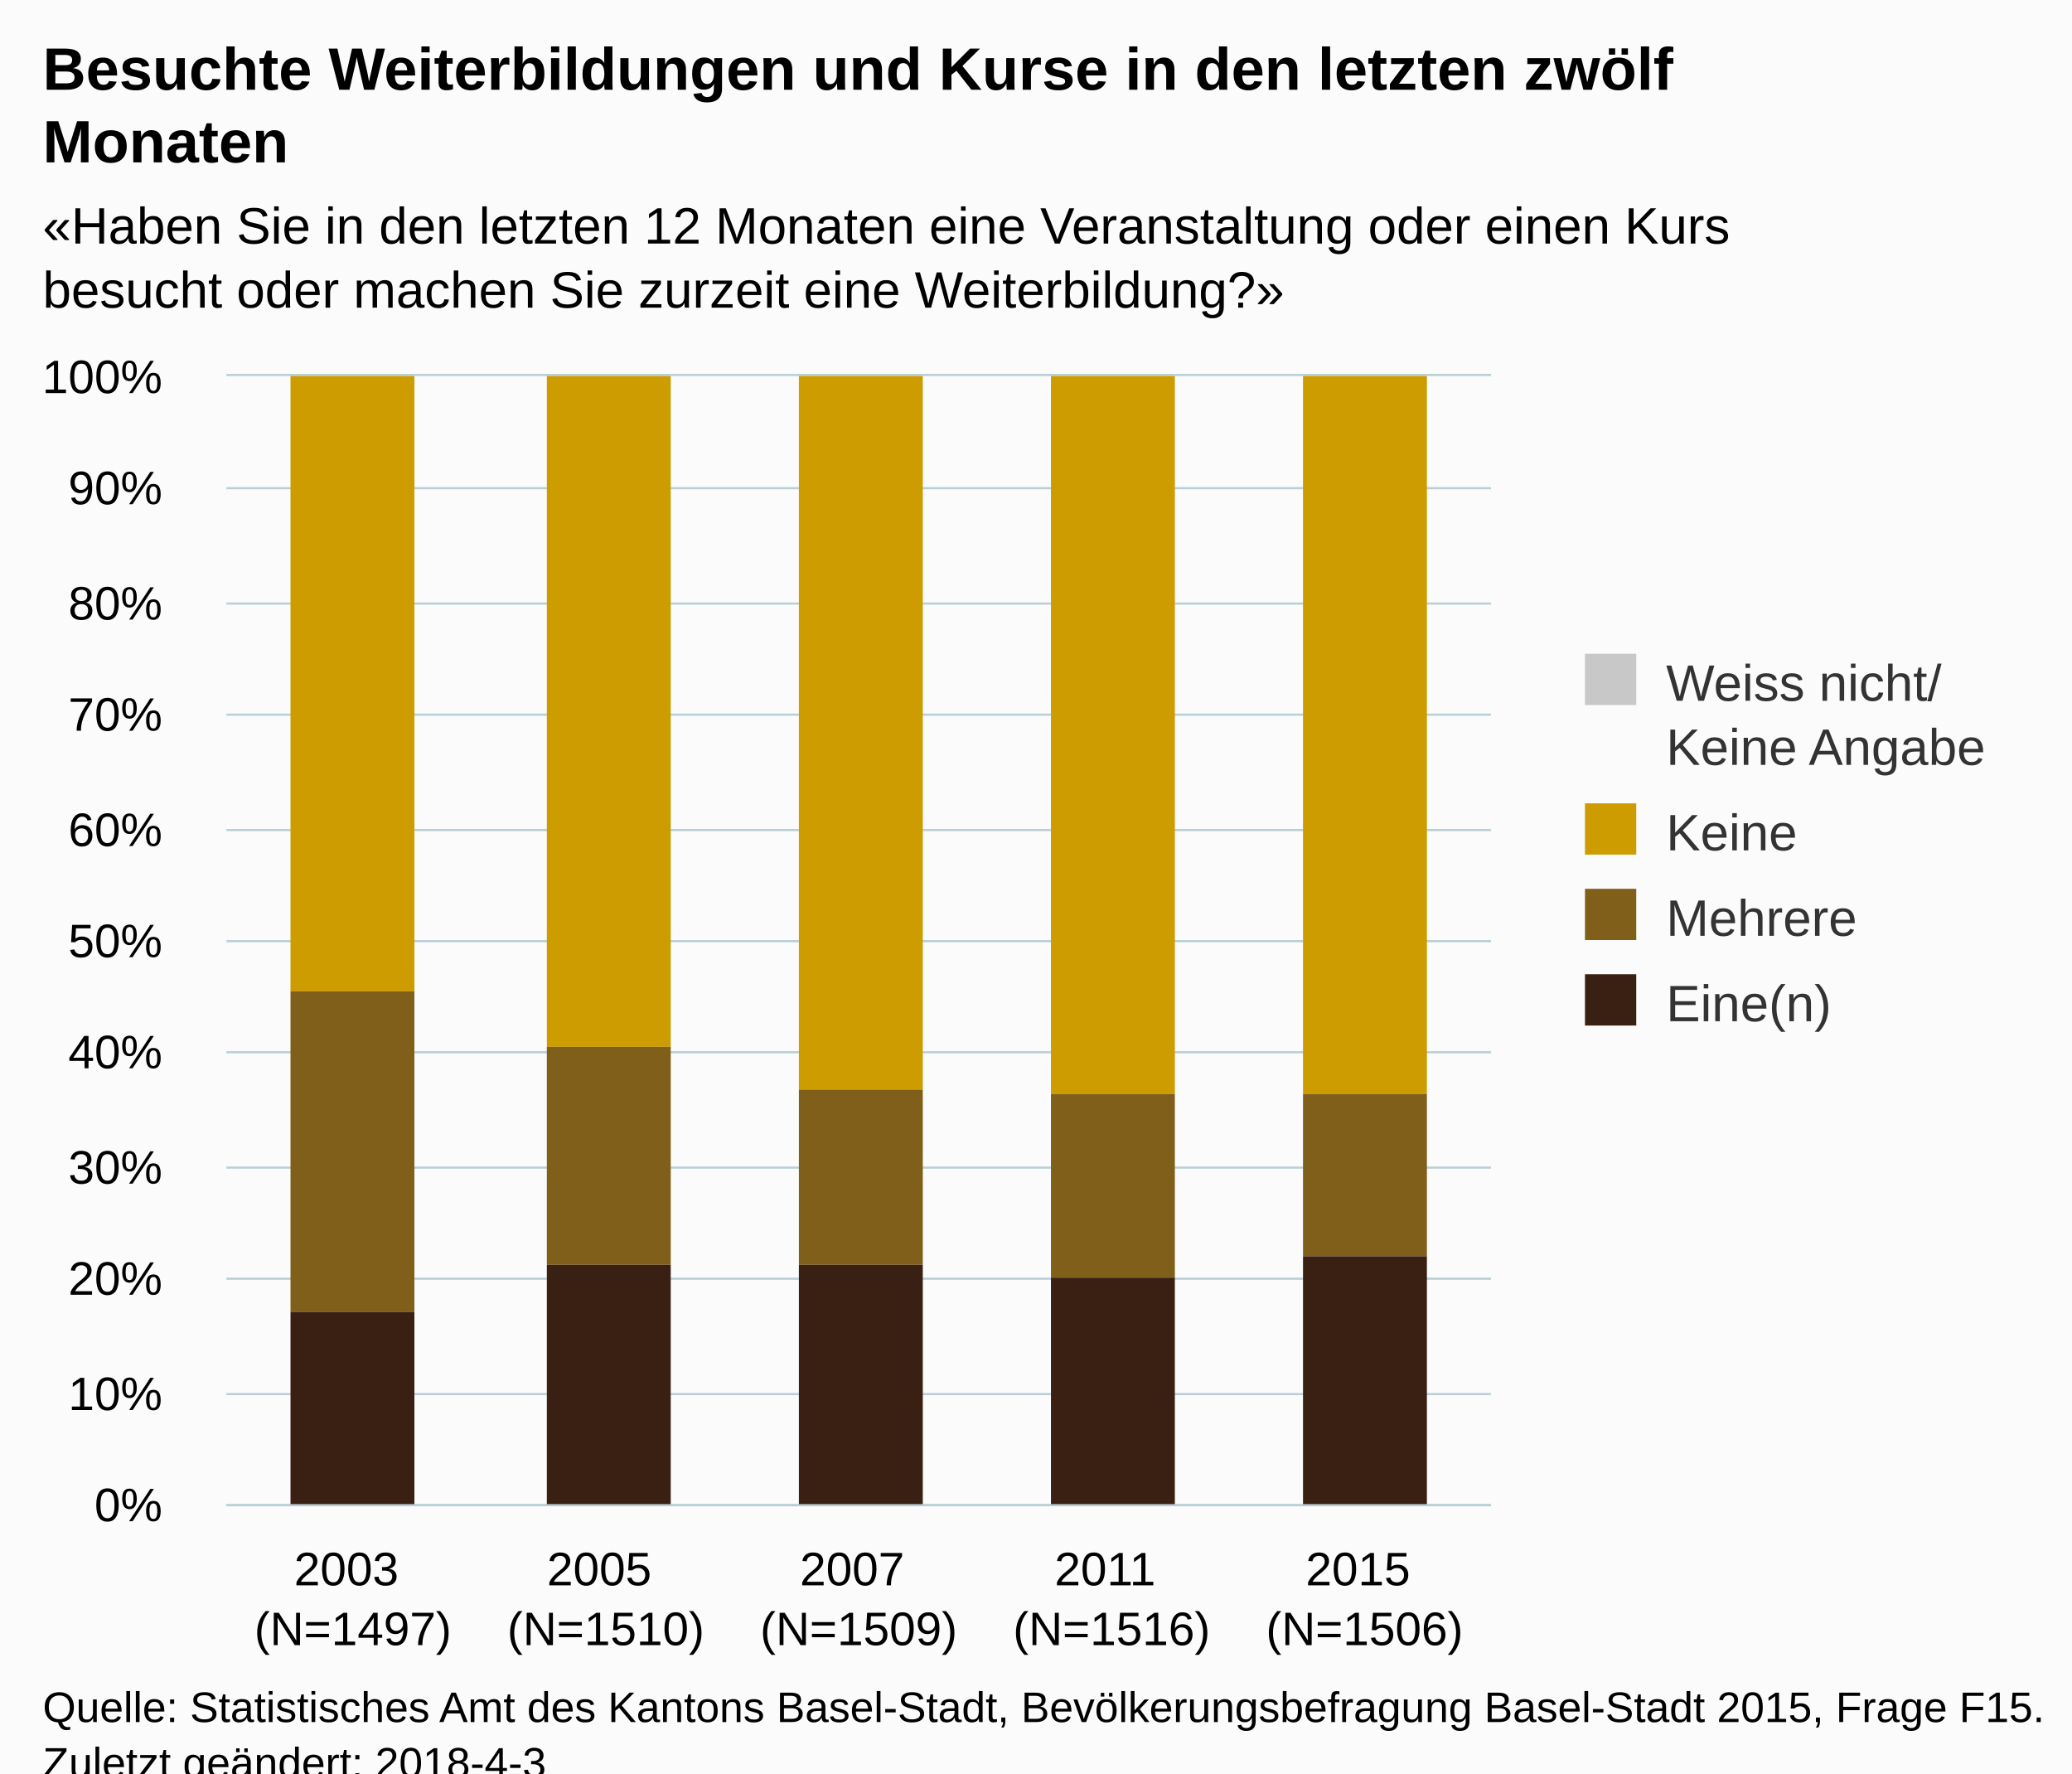
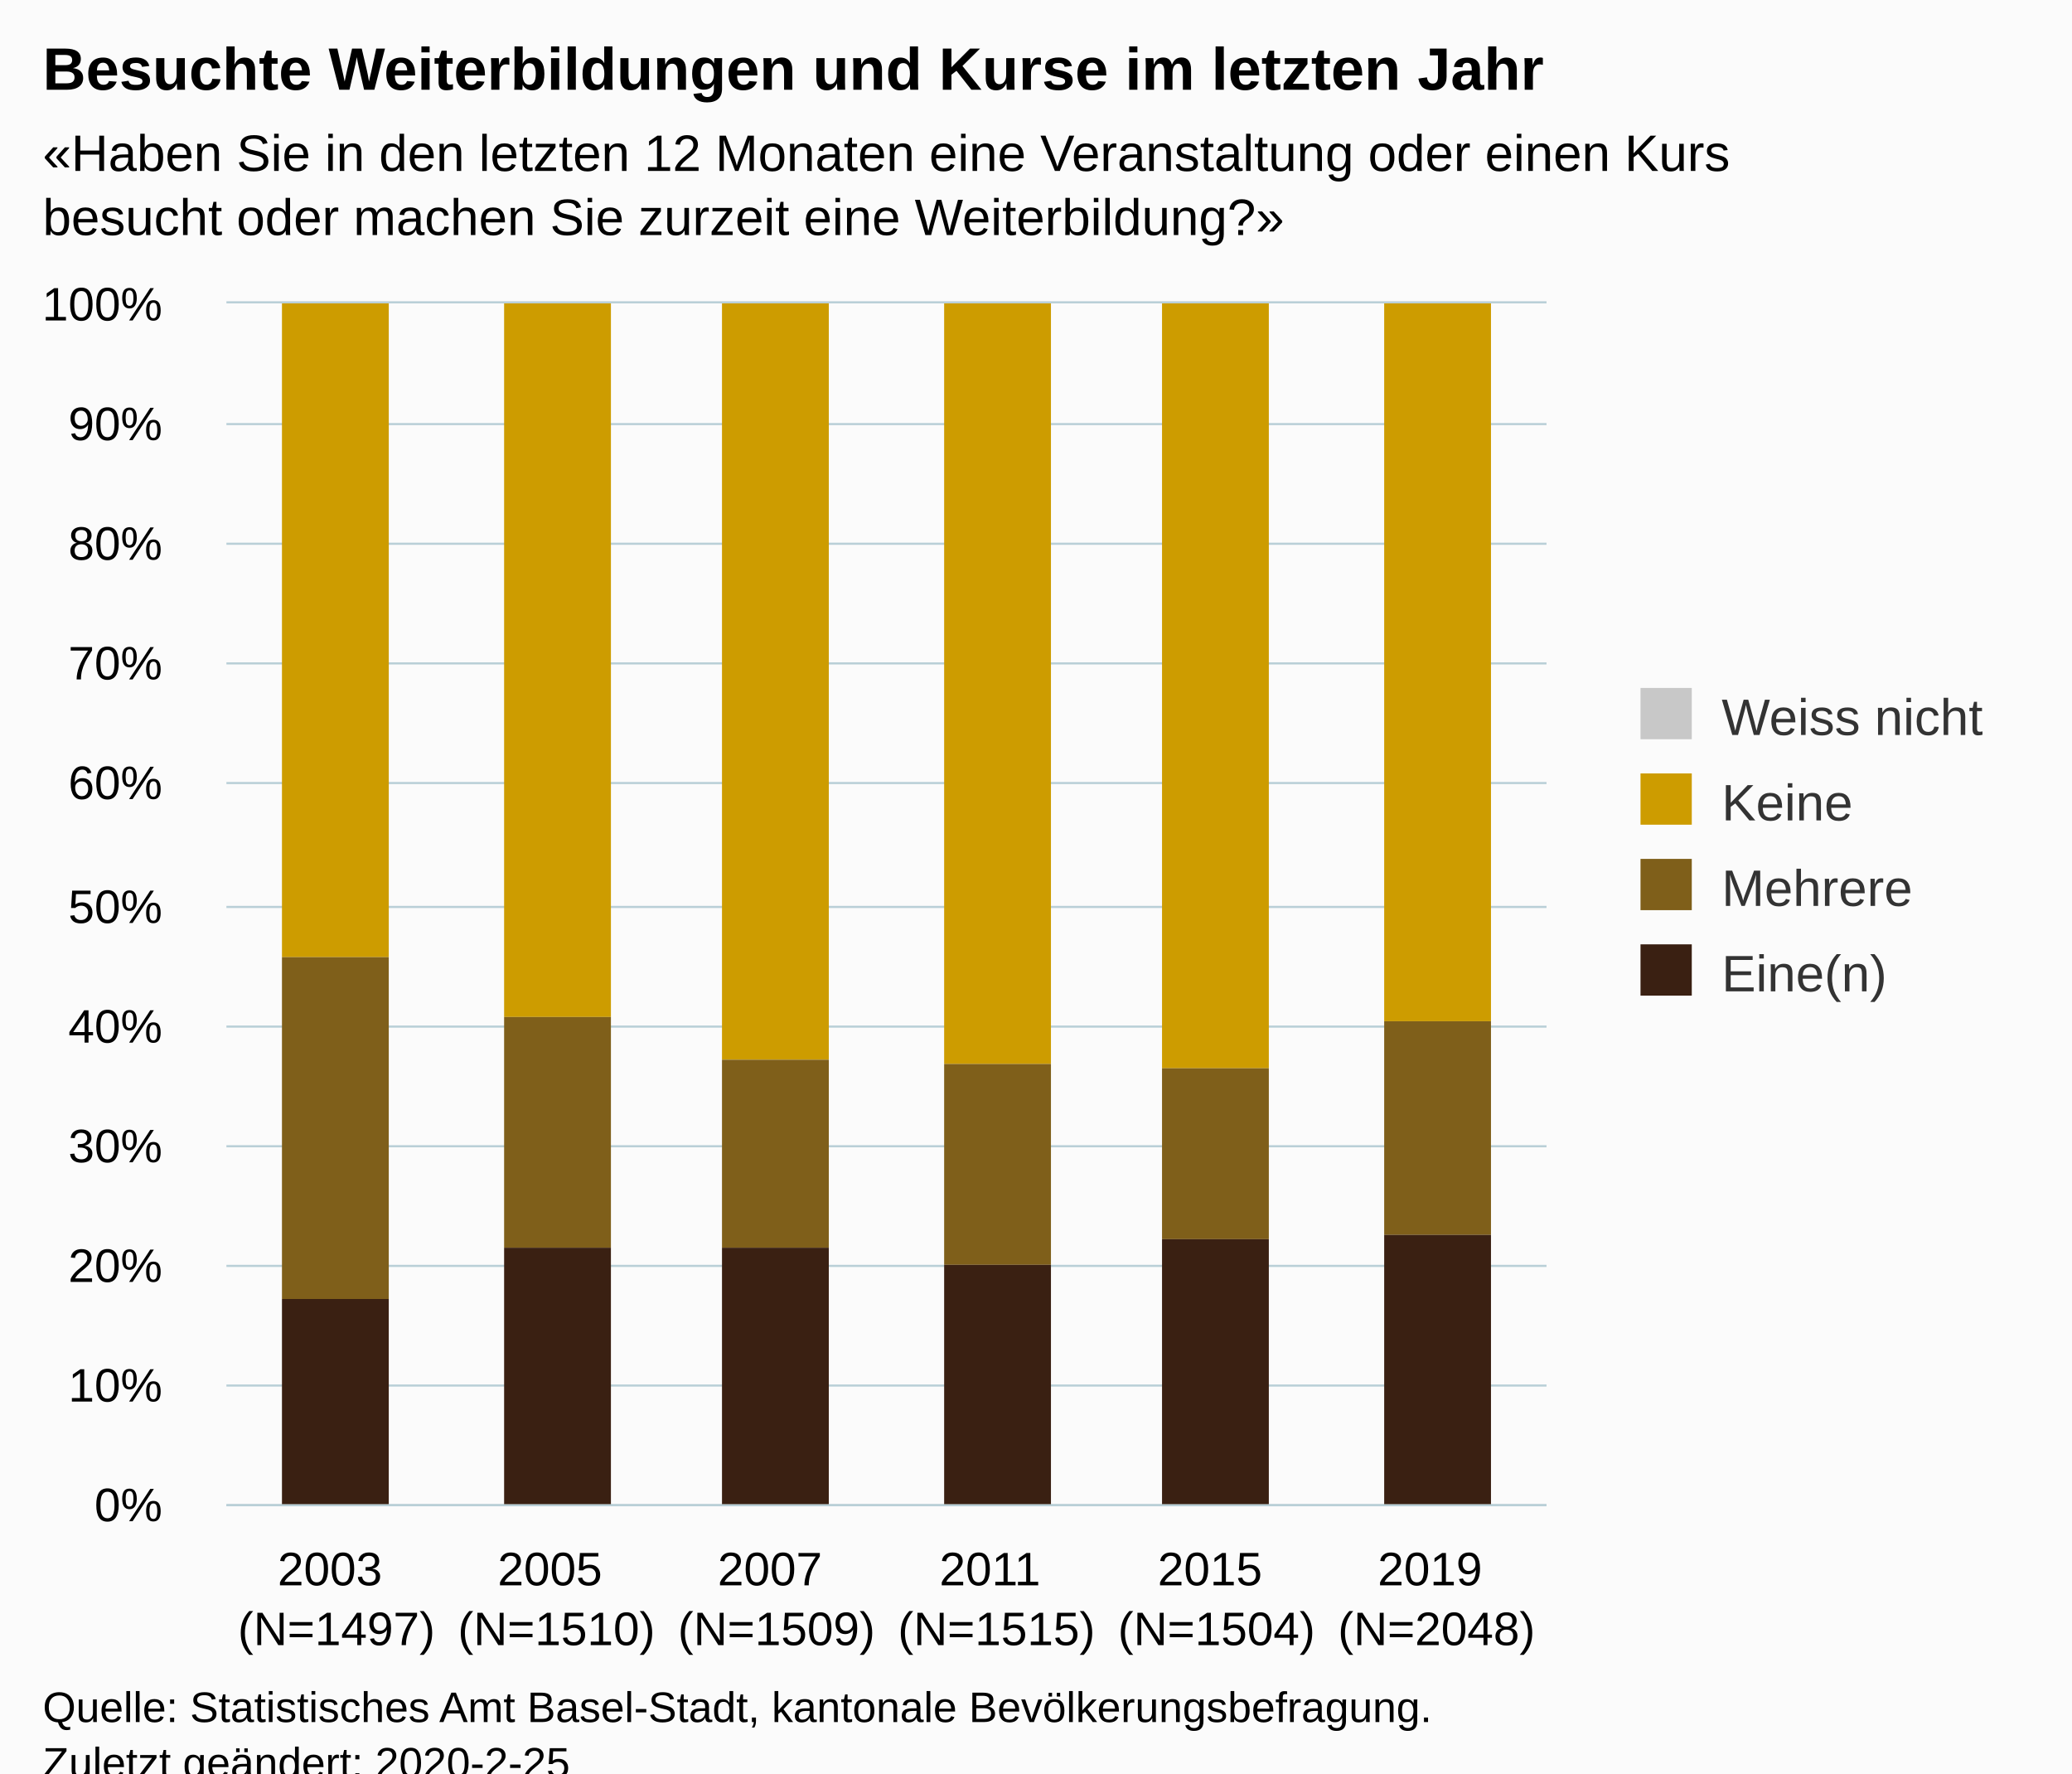
<svg xmlns="http://www.w3.org/2000/svg" version="1.1" class="highcharts-root" style="font-family:Arial;font-size:12px;" viewBox="0 0 485 415">
  <defs>
-     <clipPath id="highcharts-szxjtud-6">
-       <rect x="0" y="0" width="296" height="264" fill="none" />
+     <clipPath id="highcharts-ny87m1p-6">
+       <rect x="0" y="0" width="309" height="281" fill="none" />
    </clipPath>
-     <clipPath id="highcharts-szxjtud-7">
-       <rect x="0" y="0" width="296" height="264" fill="none" />
+     <clipPath id="highcharts-ny87m1p-7">
+       <rect x="0" y="0" width="309" height="281" fill="none" />
    </clipPath>
  </defs>
  <rect fill="#fbfbfb" class="highcharts-background" x="0" y="0" width="485" height="428" rx="0" ry="0" />
-   <rect fill="none" class="highcharts-plot-background" x="53" y="88" width="296" height="264" />
+   <rect fill="none" class="highcharts-plot-background" x="53" y="71" width="309" height="281" />
  <g class="highcharts-pane-group" data-z-index="0" />
  <g class="highcharts-grid highcharts-xaxis-grid " data-z-index="1">
-     <path fill="none" data-z-index="1" class="highcharts-grid-line" d="M 111.5 88 L 111.5 352" opacity="1" />
-     <path fill="none" data-z-index="1" class="highcharts-grid-line" d="M 170.5 88 L 170.5 352" opacity="1" />
-     <path fill="none" data-z-index="1" class="highcharts-grid-line" d="M 230.5 88 L 230.5 352" opacity="1" />
-     <path fill="none" data-z-index="1" class="highcharts-grid-line" d="M 289.5 88 L 289.5 352" opacity="1" />
-     <path fill="none" data-z-index="1" class="highcharts-grid-line" d="M 348.5 88 L 348.5 352" opacity="1" />
-     <path fill="none" data-z-index="1" class="highcharts-grid-line" d="M 52.5 88 L 52.5 352" opacity="1" />
+     <path fill="none" data-z-index="1" class="highcharts-grid-line" d="M 104.5 71 L 104.5 352" opacity="1" />
+     <path fill="none" data-z-index="1" class="highcharts-grid-line" d="M 155.5 71 L 155.5 352" opacity="1" />
+     <path fill="none" data-z-index="1" class="highcharts-grid-line" d="M 207.5 71 L 207.5 352" opacity="1" />
+     <path fill="none" data-z-index="1" class="highcharts-grid-line" d="M 258.5 71 L 258.5 352" opacity="1" />
+     <path fill="none" data-z-index="1" class="highcharts-grid-line" d="M 310.5 71 L 310.5 352" opacity="1" />
+     <path fill="none" data-z-index="1" class="highcharts-grid-line" d="M 361.5 71 L 361.5 352" opacity="1" />
+     <path fill="none" data-z-index="1" class="highcharts-grid-line" d="M 52.5 71 L 52.5 352" opacity="1" />
  </g>
  <g class="highcharts-grid highcharts-yaxis-grid " data-z-index="1">
-     <path fill="none" stroke="#B9CFD7" stroke-width="0.5" data-z-index="1" class="highcharts-grid-line" d="M 53 352.25 L 349 352.25" opacity="1" />
-     <path fill="none" stroke="#B9CFD7" stroke-width="0.5" data-z-index="1" class="highcharts-grid-line" d="M 53 326.25 L 349 326.25" opacity="1" />
-     <path fill="none" stroke="#B9CFD7" stroke-width="0.5" data-z-index="1" class="highcharts-grid-line" d="M 53 299.25 L 349 299.25" opacity="1" />
-     <path fill="none" stroke="#B9CFD7" stroke-width="0.5" data-z-index="1" class="highcharts-grid-line" d="M 53 273.25 L 349 273.25" opacity="1" />
-     <path fill="none" stroke="#B9CFD7" stroke-width="0.5" data-z-index="1" class="highcharts-grid-line" d="M 53 246.25 L 349 246.25" opacity="1" />
-     <path fill="none" stroke="#B9CFD7" stroke-width="0.5" data-z-index="1" class="highcharts-grid-line" d="M 53 220.25 L 349 220.25" opacity="1" />
-     <path fill="none" stroke="#B9CFD7" stroke-width="0.5" data-z-index="1" class="highcharts-grid-line" d="M 53 194.25 L 349 194.25" opacity="1" />
-     <path fill="none" stroke="#B9CFD7" stroke-width="0.5" data-z-index="1" class="highcharts-grid-line" d="M 53 167.25 L 349 167.25" opacity="1" />
-     <path fill="none" stroke="#B9CFD7" stroke-width="0.5" data-z-index="1" class="highcharts-grid-line" d="M 53 141.25 L 349 141.25" opacity="1" />
-     <path fill="none" stroke="#B9CFD7" stroke-width="0.5" data-z-index="1" class="highcharts-grid-line" d="M 53 114.25 L 349 114.25" opacity="1" />
-     <path fill="none" stroke="#B9CFD7" stroke-width="0.5" data-z-index="1" class="highcharts-grid-line" d="M 53 87.75 L 349 87.75" opacity="1" />
+     <path fill="none" stroke="#B9CFD7" stroke-width="0.5" data-z-index="1" class="highcharts-grid-line" d="M 53 352.25 L 362 352.25" opacity="1" />
+     <path fill="none" stroke="#B9CFD7" stroke-width="0.5" data-z-index="1" class="highcharts-grid-line" d="M 53 324.25 L 362 324.25" opacity="1" />
+     <path fill="none" stroke="#B9CFD7" stroke-width="0.5" data-z-index="1" class="highcharts-grid-line" d="M 53 296.25 L 362 296.25" opacity="1" />
+     <path fill="none" stroke="#B9CFD7" stroke-width="0.5" data-z-index="1" class="highcharts-grid-line" d="M 53 268.25 L 362 268.25" opacity="1" />
+     <path fill="none" stroke="#B9CFD7" stroke-width="0.5" data-z-index="1" class="highcharts-grid-line" d="M 53 240.25 L 362 240.25" opacity="1" />
+     <path fill="none" stroke="#B9CFD7" stroke-width="0.5" data-z-index="1" class="highcharts-grid-line" d="M 53 212.25 L 362 212.25" opacity="1" />
+     <path fill="none" stroke="#B9CFD7" stroke-width="0.5" data-z-index="1" class="highcharts-grid-line" d="M 53 183.25 L 362 183.25" opacity="1" />
+     <path fill="none" stroke="#B9CFD7" stroke-width="0.5" data-z-index="1" class="highcharts-grid-line" d="M 53 155.25 L 362 155.25" opacity="1" />
+     <path fill="none" stroke="#B9CFD7" stroke-width="0.5" data-z-index="1" class="highcharts-grid-line" d="M 53 127.25 L 362 127.25" opacity="1" />
+     <path fill="none" stroke="#B9CFD7" stroke-width="0.5" data-z-index="1" class="highcharts-grid-line" d="M 53 99.25 L 362 99.25" opacity="1" />
+     <path fill="none" stroke="#B9CFD7" stroke-width="0.5" data-z-index="1" class="highcharts-grid-line" d="M 53 70.75 L 362 70.75" opacity="1" />
  </g>
-   <rect fill="none" class="highcharts-plot-border" data-z-index="1" x="53" y="88" width="296" height="264" />
+   <rect fill="none" class="highcharts-plot-border" data-z-index="1" x="53" y="71" width="309" height="281" />
  <g class="highcharts-axis highcharts-xaxis " data-z-index="2">
-     <path fill="none" class="highcharts-axis-line" stroke="#B9CFD7" stroke-width="0.5" data-z-index="7" d="M 53 352.25 L 349 352.25" />
+     <path fill="none" class="highcharts-axis-line" stroke="#B9CFD7" stroke-width="0.5" data-z-index="7" d="M 53 352.25 L 362 352.25" />
  </g>
  <g class="highcharts-axis highcharts-yaxis " data-z-index="2">
-     <path fill="none" class="highcharts-axis-line" data-z-index="7" d="M 53 88 L 53 352" />
+     <path fill="none" class="highcharts-axis-line" data-z-index="7" d="M 53 71 L 53 352" />
  </g>
  <g class="highcharts-series-group" data-z-index="3">
-     <g data-z-index="0.1" class="highcharts-series highcharts-series-0 highcharts-column-series " transform="translate(53,88) scale(1 1)" clip-path="url(#highcharts-szxjtud-7)">
-       <rect x="15" y="1" width="29" height="0" fill="#C8C8C8" class="highcharts-point" />
-       <rect x="75" y="1" width="29" height="0" fill="#C8C8C8" class="highcharts-point" />
-       <rect x="134" y="1" width="29" height="0" fill="#C8C8C8" class="highcharts-point" />
-       <rect x="193" y="1" width="29" height="0" fill="#C8C8C8" class="highcharts-point" />
-       <rect x="252" y="1" width="29" height="0" fill="#C8C8C8" class="highcharts-point" />
+     <g data-z-index="0.1" class="highcharts-series highcharts-series-0 highcharts-column-series " transform="translate(53,71) scale(1 1)" clip-path="url(#highcharts-ny87m1p-7)">
+       <rect x="13" y="1" width="25" height="0" fill="#C8C8C8" class="highcharts-point" />
+       <rect x="65" y="1" width="25" height="0" fill="#C8C8C8" class="highcharts-point" />
+       <rect x="116" y="1" width="25" height="0" fill="#C8C8C8" class="highcharts-point" />
+       <rect x="168" y="1" width="25" height="0" fill="#C8C8C8" class="highcharts-point" />
+       <rect x="219" y="1" width="25" height="0" fill="#C8C8C8" class="highcharts-point" />
+       <rect x="271" y="1" width="25" height="0" fill="#C8C8C8" class="highcharts-point" />
    </g>
-     <g data-z-index="0.1" class="highcharts-markers highcharts-series-0 highcharts-column-series " transform="translate(53,88) scale(1 1)" clip-path="none" />
-     <g data-z-index="0.1" class="highcharts-series highcharts-series-1 highcharts-column-series " transform="translate(53,88) scale(1 1)" clip-path="url(#highcharts-szxjtud-7)">
-       <rect x="15" y="0" width="29" height="144" fill="#CD9C00" class="highcharts-point" />
-       <rect x="75" y="0" width="29" height="157" fill="#CD9C00" class="highcharts-point" />
-       <rect x="134" y="0" width="29" height="167" fill="#CD9C00" class="highcharts-point" />
-       <rect x="193" y="0" width="29" height="168" fill="#CD9C00" class="highcharts-point" />
-       <rect x="252" y="0" width="29" height="168" fill="#CD9C00" class="highcharts-point" />
+     <g data-z-index="0.1" class="highcharts-markers highcharts-series-0 highcharts-column-series " transform="translate(53,71) scale(1 1)" clip-path="none" />
+     <g data-z-index="0.1" class="highcharts-series highcharts-series-1 highcharts-column-series " transform="translate(53,71) scale(1 1)" clip-path="url(#highcharts-ny87m1p-7)">
+       <rect x="13" y="0" width="25" height="153" fill="#CD9C00" class="highcharts-point" />
+       <rect x="65" y="0" width="25" height="167" fill="#CD9C00" class="highcharts-point" />
+       <rect x="116" y="0" width="25" height="177" fill="#CD9C00" class="highcharts-point" />
+       <rect x="168" y="0" width="25" height="178" fill="#CD9C00" class="highcharts-point" />
+       <rect x="219" y="0" width="25" height="179" fill="#CD9C00" class="highcharts-point" />
+       <rect x="271" y="0" width="25" height="168" fill="#CD9C00" class="highcharts-point" />
    </g>
-     <g data-z-index="0.1" class="highcharts-markers highcharts-series-1 highcharts-column-series " transform="translate(53,88) scale(1 1)" clip-path="none" />
-     <g data-z-index="0.1" class="highcharts-series highcharts-series-2 highcharts-column-series " transform="translate(53,88) scale(1 1)" clip-path="url(#highcharts-szxjtud-7)">
-       <rect x="15" y="144" width="29" height="75" fill="#7F5F1A" class="highcharts-point" />
-       <rect x="75" y="157" width="29" height="51" fill="#7F5F1A" class="highcharts-point" />
-       <rect x="134" y="167" width="29" height="41" fill="#7F5F1A" class="highcharts-point" />
-       <rect x="193" y="168" width="29" height="43" fill="#7F5F1A" class="highcharts-point" />
-       <rect x="252" y="168" width="29" height="38" fill="#7F5F1A" class="highcharts-point" />
+     <g data-z-index="0.1" class="highcharts-markers highcharts-series-1 highcharts-column-series " transform="translate(53,71) scale(1 1)" clip-path="none" />
+     <g data-z-index="0.1" class="highcharts-series highcharts-series-2 highcharts-column-series " transform="translate(53,71) scale(1 1)" clip-path="url(#highcharts-ny87m1p-7)">
+       <rect x="13" y="153" width="25" height="80" fill="#7F5F1A" class="highcharts-point" />
+       <rect x="65" y="167" width="25" height="54" fill="#7F5F1A" class="highcharts-point" />
+       <rect x="116" y="177" width="25" height="44" fill="#7F5F1A" class="highcharts-point" />
+       <rect x="168" y="178" width="25" height="47" fill="#7F5F1A" class="highcharts-point" />
+       <rect x="219" y="179" width="25" height="40" fill="#7F5F1A" class="highcharts-point" />
+       <rect x="271" y="168" width="25" height="50" fill="#7F5F1A" class="highcharts-point" />
    </g>
-     <g data-z-index="0.1" class="highcharts-markers highcharts-series-2 highcharts-column-series " transform="translate(53,88) scale(1 1)" clip-path="none" />
-     <g data-z-index="0.1" class="highcharts-series highcharts-series-3 highcharts-column-series " transform="translate(53,88) scale(1 1)" clip-path="url(#highcharts-szxjtud-7)">
-       <rect x="15" y="219" width="29" height="46" fill="#3A2012" class="highcharts-point" />
-       <rect x="75" y="208" width="29" height="57" fill="#3A2012" class="highcharts-point" />
-       <rect x="134" y="208" width="29" height="57" fill="#3A2012" class="highcharts-point" />
-       <rect x="193" y="211" width="29" height="54" fill="#3A2012" class="highcharts-point" />
-       <rect x="252" y="206" width="29" height="59" fill="#3A2012" class="highcharts-point" />
+     <g data-z-index="0.1" class="highcharts-markers highcharts-series-2 highcharts-column-series " transform="translate(53,71) scale(1 1)" clip-path="none" />
+     <g data-z-index="0.1" class="highcharts-series highcharts-series-3 highcharts-column-series " transform="translate(53,71) scale(1 1)" clip-path="url(#highcharts-ny87m1p-7)">
+       <rect x="13" y="233" width="25" height="49" fill="#3A2012" class="highcharts-point" />
+       <rect x="65" y="221" width="25" height="61" fill="#3A2012" class="highcharts-point" />
+       <rect x="116" y="221" width="25" height="61" fill="#3A2012" class="highcharts-point" />
+       <rect x="168" y="225" width="25" height="57" fill="#3A2012" class="highcharts-point" />
+       <rect x="219" y="219" width="25" height="63" fill="#3A2012" class="highcharts-point" />
+       <rect x="271" y="218" width="25" height="64" fill="#3A2012" class="highcharts-point" />
    </g>
-     <g data-z-index="0.1" class="highcharts-markers highcharts-series-3 highcharts-column-series " transform="translate(53,88) scale(1 1)" clip-path="none" />
+     <g data-z-index="0.1" class="highcharts-markers highcharts-series-3 highcharts-column-series " transform="translate(53,71) scale(1 1)" clip-path="none" />
  </g>
  <text x="10" text-anchor="start" class="highcharts-title" data-z-index="4" style="color:#000000;font-size:14px;font-weight:bold;fill:#000000;" y="21">
-     <tspan>Besuchte Weiterbildungen und Kurse in den letzten zwölf</tspan>
-     <tspan dy="17" x="10">Monaten</tspan>
+     <tspan>Besuchte Weiterbildungen und Kurse im letzten Jahr</tspan>
  </text>
-   <text x="10" text-anchor="start" class="highcharts-subtitle" data-z-index="4" style="color:#000000;font-size:12px;fill:#000000;" y="57">
+   <text x="10" text-anchor="start" class="highcharts-subtitle" data-z-index="4" style="color:#000000;font-size:12px;fill:#000000;" y="40">
    <tspan>«Haben Sie in den letzten 12 Monaten eine Veranstaltung oder einen Kurs</tspan>
    <tspan dy="15" x="10">besucht oder machen Sie zurzeit eine Weiterbildung?»</tspan>
  </text>
-   <g class="highcharts-legend" data-z-index="7" transform="translate(361,146)">
-     <rect fill="none" class="highcharts-legend-box" rx="0" ry="0" x="0" y="0" width="114" height="106" visibility="visible" />
+   <g class="highcharts-legend" data-z-index="7" transform="translate(374,154)">
+     <rect fill="none" class="highcharts-legend-box" rx="0" ry="0" x="0" y="0" width="101" height="91" visibility="visible" />
    <g data-z-index="1">
      <g>
        <g class="highcharts-legend-item highcharts-column-series highcharts-color-undefined highcharts-series-0" data-z-index="1" transform="translate(8,3)">
          <text x="21" style="color:#333333;font-size:12px;font-weight:normal;cursor:pointer;fill:#333333;" text-anchor="start" data-z-index="2" y="15">
-             <tspan>Weiss nicht/</tspan>
-             <tspan x="21" dy="15">Keine Angabe</tspan>
+             <tspan>Weiss nicht</tspan>
          </text>
          <rect x="2" y="4" width="12" height="12" fill="#C8C8C8" class="highcharts-point" data-z-index="3" />
        </g>
-         <g class="highcharts-legend-item highcharts-column-series highcharts-color-undefined highcharts-series-1" data-z-index="1" transform="translate(8,38)">
+         <g class="highcharts-legend-item highcharts-column-series highcharts-color-undefined highcharts-series-1" data-z-index="1" transform="translate(8,23)">
          <text x="21" y="15" style="color:#333333;font-size:12px;font-weight:normal;cursor:pointer;fill:#333333;" text-anchor="start" data-z-index="2">
            <tspan>Keine</tspan>
          </text>
          <rect x="2" y="4" width="12" height="12" fill="#CD9C00" class="highcharts-point" data-z-index="3" />
        </g>
-         <g class="highcharts-legend-item highcharts-column-series highcharts-color-undefined highcharts-series-2" data-z-index="1" transform="translate(8,58)">
+         <g class="highcharts-legend-item highcharts-column-series highcharts-color-undefined highcharts-series-2" data-z-index="1" transform="translate(8,43)">
          <text x="21" y="15" style="color:#333333;font-size:12px;font-weight:normal;cursor:pointer;fill:#333333;" text-anchor="start" data-z-index="2">
            <tspan>Mehrere</tspan>
          </text>
          <rect x="2" y="4" width="12" height="12" fill="#7F5F1A" class="highcharts-point" data-z-index="3" />
        </g>
-         <g class="highcharts-legend-item highcharts-column-series highcharts-color-undefined highcharts-series-3" data-z-index="1" transform="translate(8,78)">
+         <g class="highcharts-legend-item highcharts-column-series highcharts-color-undefined highcharts-series-3" data-z-index="1" transform="translate(8,63)">
          <text x="21" y="15" style="color:#333333;font-size:12px;font-weight:normal;cursor:pointer;fill:#333333;" text-anchor="start" data-z-index="2">
            <tspan>Eine(n)</tspan>
          </text>
          <rect x="2" y="4" width="12" height="12" fill="#3A2012" class="highcharts-point" data-z-index="3" />
        </g>
      </g>
    </g>
  </g>
  <g class="highcharts-axis-labels highcharts-xaxis-labels " data-z-index="7">
-     <text x="82.6" style="color:#000000;cursor:default;font-size:11px;white-space:nowrap;fill:#000000;" text-anchor="middle" transform="translate(0,0)" y="371" opacity="1">
+     <text x="78.75" style="color:#000000;cursor:default;font-size:11px;white-space:nowrap;fill:#000000;" text-anchor="middle" transform="translate(0,0)" y="371" opacity="1">
      <tspan>2003</tspan>
-       <tspan x="82.6" dy="14">(N=1497)</tspan>
+       <tspan x="78.75" dy="14">(N=1497)</tspan>
    </text>
-     <text x="141.8" style="color:#000000;cursor:default;font-size:11px;white-space:nowrap;fill:#000000;" text-anchor="middle" transform="translate(0,0)" y="371" opacity="1">
+     <text x="130.25" style="color:#000000;cursor:default;font-size:11px;white-space:nowrap;fill:#000000;" text-anchor="middle" transform="translate(0,0)" y="371" opacity="1">
      <tspan>2005</tspan>
-       <tspan x="141.8" dy="14">(N=1510)</tspan>
+       <tspan x="130.25" dy="14">(N=1510)</tspan>
    </text>
-     <text x="201" style="color:#000000;cursor:default;font-size:11px;white-space:nowrap;fill:#000000;" text-anchor="middle" transform="translate(0,0)" y="371" opacity="1">
+     <text x="181.75" style="color:#000000;cursor:default;font-size:11px;white-space:nowrap;fill:#000000;" text-anchor="middle" transform="translate(0,0)" y="371" opacity="1">
      <tspan>2007</tspan>
-       <tspan x="201" dy="14">(N=1509)</tspan>
+       <tspan x="181.75" dy="14">(N=1509)</tspan>
    </text>
-     <text x="260.2" style="color:#000000;cursor:default;font-size:11px;white-space:nowrap;fill:#000000;" text-anchor="middle" transform="translate(0,0)" y="371" opacity="1">
+     <text x="233.25" style="color:#000000;cursor:default;font-size:11px;white-space:nowrap;fill:#000000;" text-anchor="middle" transform="translate(0,0)" y="371" opacity="1">
      <tspan>2011</tspan>
-       <tspan x="260.2" dy="14">(N=1516)</tspan>
+       <tspan x="233.25" dy="14">(N=1515)</tspan>
    </text>
-     <text x="319.4" style="color:#000000;cursor:default;font-size:11px;white-space:nowrap;fill:#000000;" text-anchor="middle" transform="translate(0,0)" y="371" opacity="1">
+     <text x="284.75" style="color:#000000;cursor:default;font-size:11px;white-space:nowrap;fill:#000000;" text-anchor="middle" transform="translate(0,0)" y="371" opacity="1">
      <tspan>2015</tspan>
-       <tspan x="319.4" dy="14">(N=1506)</tspan>
+       <tspan x="284.75" dy="14">(N=1504)</tspan>
+     </text>
+     <text x="336.25" style="color:#000000;cursor:default;font-size:11px;white-space:nowrap;fill:#000000;" text-anchor="middle" transform="translate(0,0)" y="371" opacity="1">
+       <tspan>2019</tspan>
+       <tspan x="336.25" dy="14">(N=2048)</tspan>
    </text>
  </g>
  <g class="highcharts-axis-labels highcharts-yaxis-labels " data-z-index="7">
    <text x="38" style="color:#000000;cursor:default;font-size:11px;white-space:nowrap;fill:#000000;" text-anchor="end" transform="translate(0,0)" y="356" opacity="1">0%</text>
-     <text x="38" style="color:#000000;cursor:default;font-size:11px;white-space:nowrap;fill:#000000;" text-anchor="end" transform="translate(0,0)" y="330" opacity="1">10%</text>
-     <text x="38" style="color:#000000;cursor:default;font-size:11px;white-space:nowrap;fill:#000000;" text-anchor="end" transform="translate(0,0)" y="303" opacity="1">20%</text>
-     <text x="38" style="color:#000000;cursor:default;font-size:11px;white-space:nowrap;fill:#000000;" text-anchor="end" transform="translate(0,0)" y="277" opacity="1">30%</text>
-     <text x="38" style="color:#000000;cursor:default;font-size:11px;white-space:nowrap;fill:#000000;" text-anchor="end" transform="translate(0,0)" y="250" opacity="1">40%</text>
-     <text x="38" style="color:#000000;cursor:default;font-size:11px;white-space:nowrap;fill:#000000;" text-anchor="end" transform="translate(0,0)" y="224" opacity="1">50%</text>
-     <text x="38" style="color:#000000;cursor:default;font-size:11px;white-space:nowrap;fill:#000000;" text-anchor="end" transform="translate(0,0)" y="198" opacity="1">60%</text>
-     <text x="38" style="color:#000000;cursor:default;font-size:11px;white-space:nowrap;fill:#000000;" text-anchor="end" transform="translate(0,0)" y="171" opacity="1">70%</text>
-     <text x="38" style="color:#000000;cursor:default;font-size:11px;white-space:nowrap;fill:#000000;" text-anchor="end" transform="translate(0,0)" y="145" opacity="1">80%</text>
-     <text x="38" style="color:#000000;cursor:default;font-size:11px;white-space:nowrap;fill:#000000;" text-anchor="end" transform="translate(0,0)" y="118" opacity="1">90%</text>
-     <text x="38" style="color:#000000;cursor:default;font-size:11px;white-space:nowrap;fill:#000000;" text-anchor="end" transform="translate(0,0)" y="92" opacity="1">100%</text>
+     <text x="38" style="color:#000000;cursor:default;font-size:11px;white-space:nowrap;fill:#000000;" text-anchor="end" transform="translate(0,0)" y="328" opacity="1">10%</text>
+     <text x="38" style="color:#000000;cursor:default;font-size:11px;white-space:nowrap;fill:#000000;" text-anchor="end" transform="translate(0,0)" y="300" opacity="1">20%</text>
+     <text x="38" style="color:#000000;cursor:default;font-size:11px;white-space:nowrap;fill:#000000;" text-anchor="end" transform="translate(0,0)" y="272" opacity="1">30%</text>
+     <text x="38" style="color:#000000;cursor:default;font-size:11px;white-space:nowrap;fill:#000000;" text-anchor="end" transform="translate(0,0)" y="244" opacity="1">40%</text>
+     <text x="38" style="color:#000000;cursor:default;font-size:11px;white-space:nowrap;fill:#000000;" text-anchor="end" transform="translate(0,0)" y="216" opacity="1">50%</text>
+     <text x="38" style="color:#000000;cursor:default;font-size:11px;white-space:nowrap;fill:#000000;" text-anchor="end" transform="translate(0,0)" y="187" opacity="1">60%</text>
+     <text x="38" style="color:#000000;cursor:default;font-size:11px;white-space:nowrap;fill:#000000;" text-anchor="end" transform="translate(0,0)" y="159" opacity="1">70%</text>
+     <text x="38" style="color:#000000;cursor:default;font-size:11px;white-space:nowrap;fill:#000000;" text-anchor="end" transform="translate(0,0)" y="131" opacity="1">80%</text>
+     <text x="38" style="color:#000000;cursor:default;font-size:11px;white-space:nowrap;fill:#000000;" text-anchor="end" transform="translate(0,0)" y="103" opacity="1">90%</text>
+     <text x="38" style="color:#000000;cursor:default;font-size:11px;white-space:nowrap;fill:#000000;" text-anchor="end" transform="translate(0,0)" y="75" opacity="1">100%</text>
  </g>
  <text x="10" class="highcharts-credits" text-anchor="start" data-z-index="8" style="cursor:default;color:#000000;font-size:10px;fill:#000000;" y="403">
-     <tspan>Quelle: Statistisches Amt des Kantons Basel-Stadt, Bevölkerungsbefragung Basel-Stadt 2015, Frage F15.</tspan>
-     <tspan x="10" dy="13">Zuletzt geändert: 2018-4-3</tspan>
+     <tspan>Quelle: Statistisches Amt Basel-Stadt, kantonale Bevölkerungsbefragung.</tspan>
+     <tspan x="10" dy="13">Zuletzt geändert: 2020-2-25</tspan>
  </text>
</svg>
